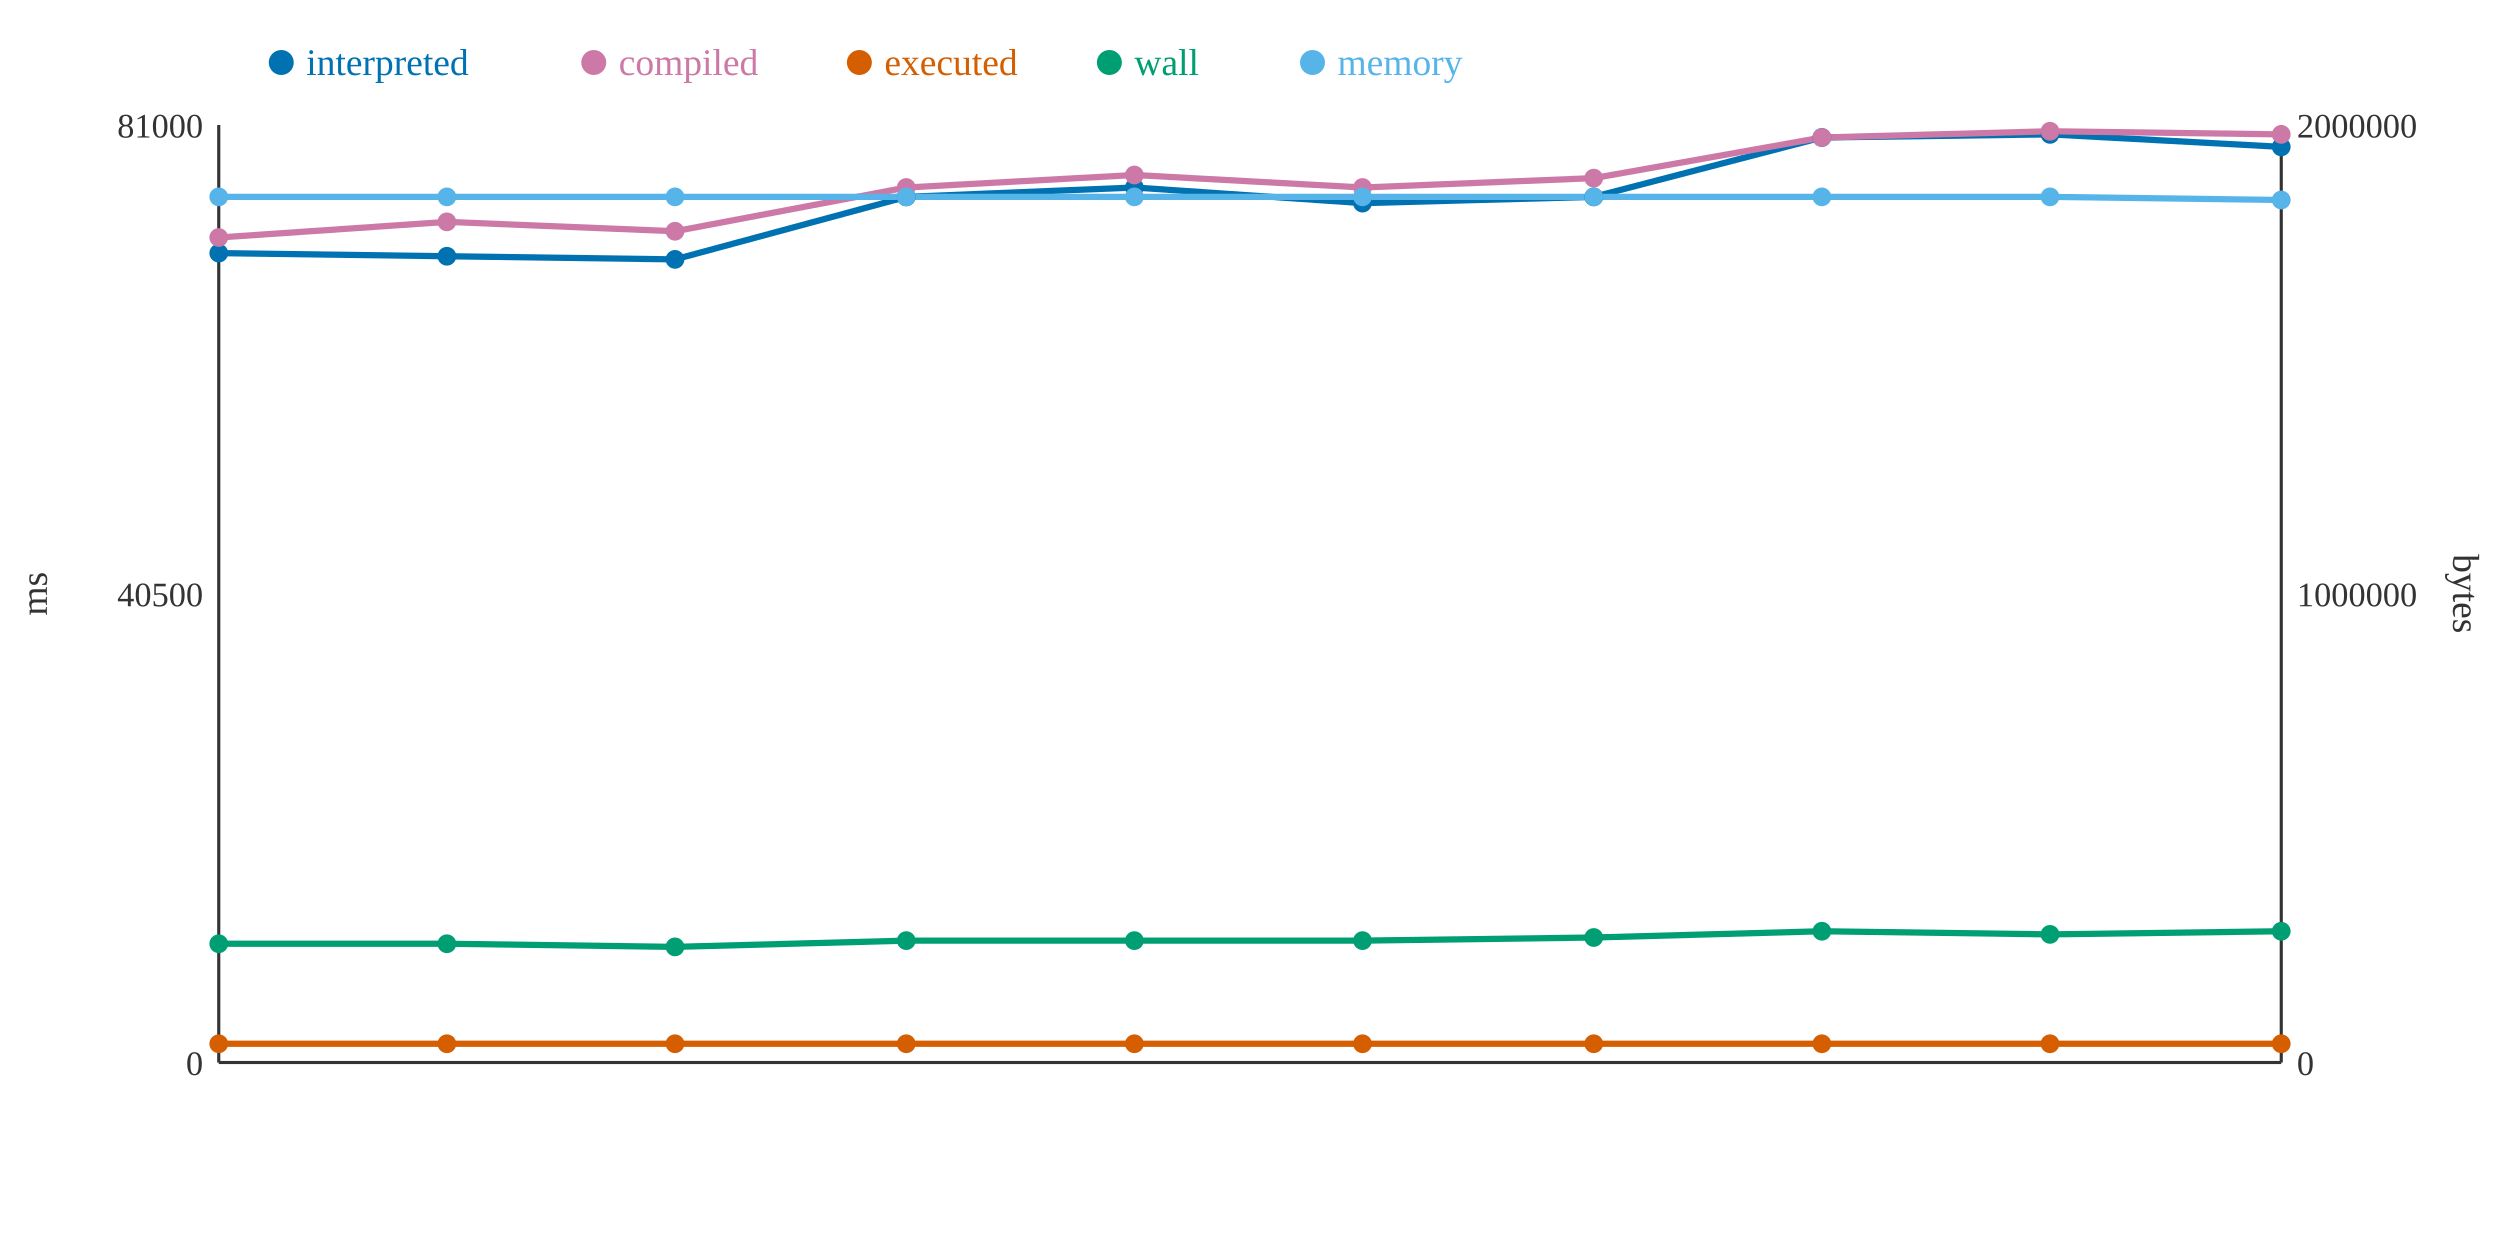
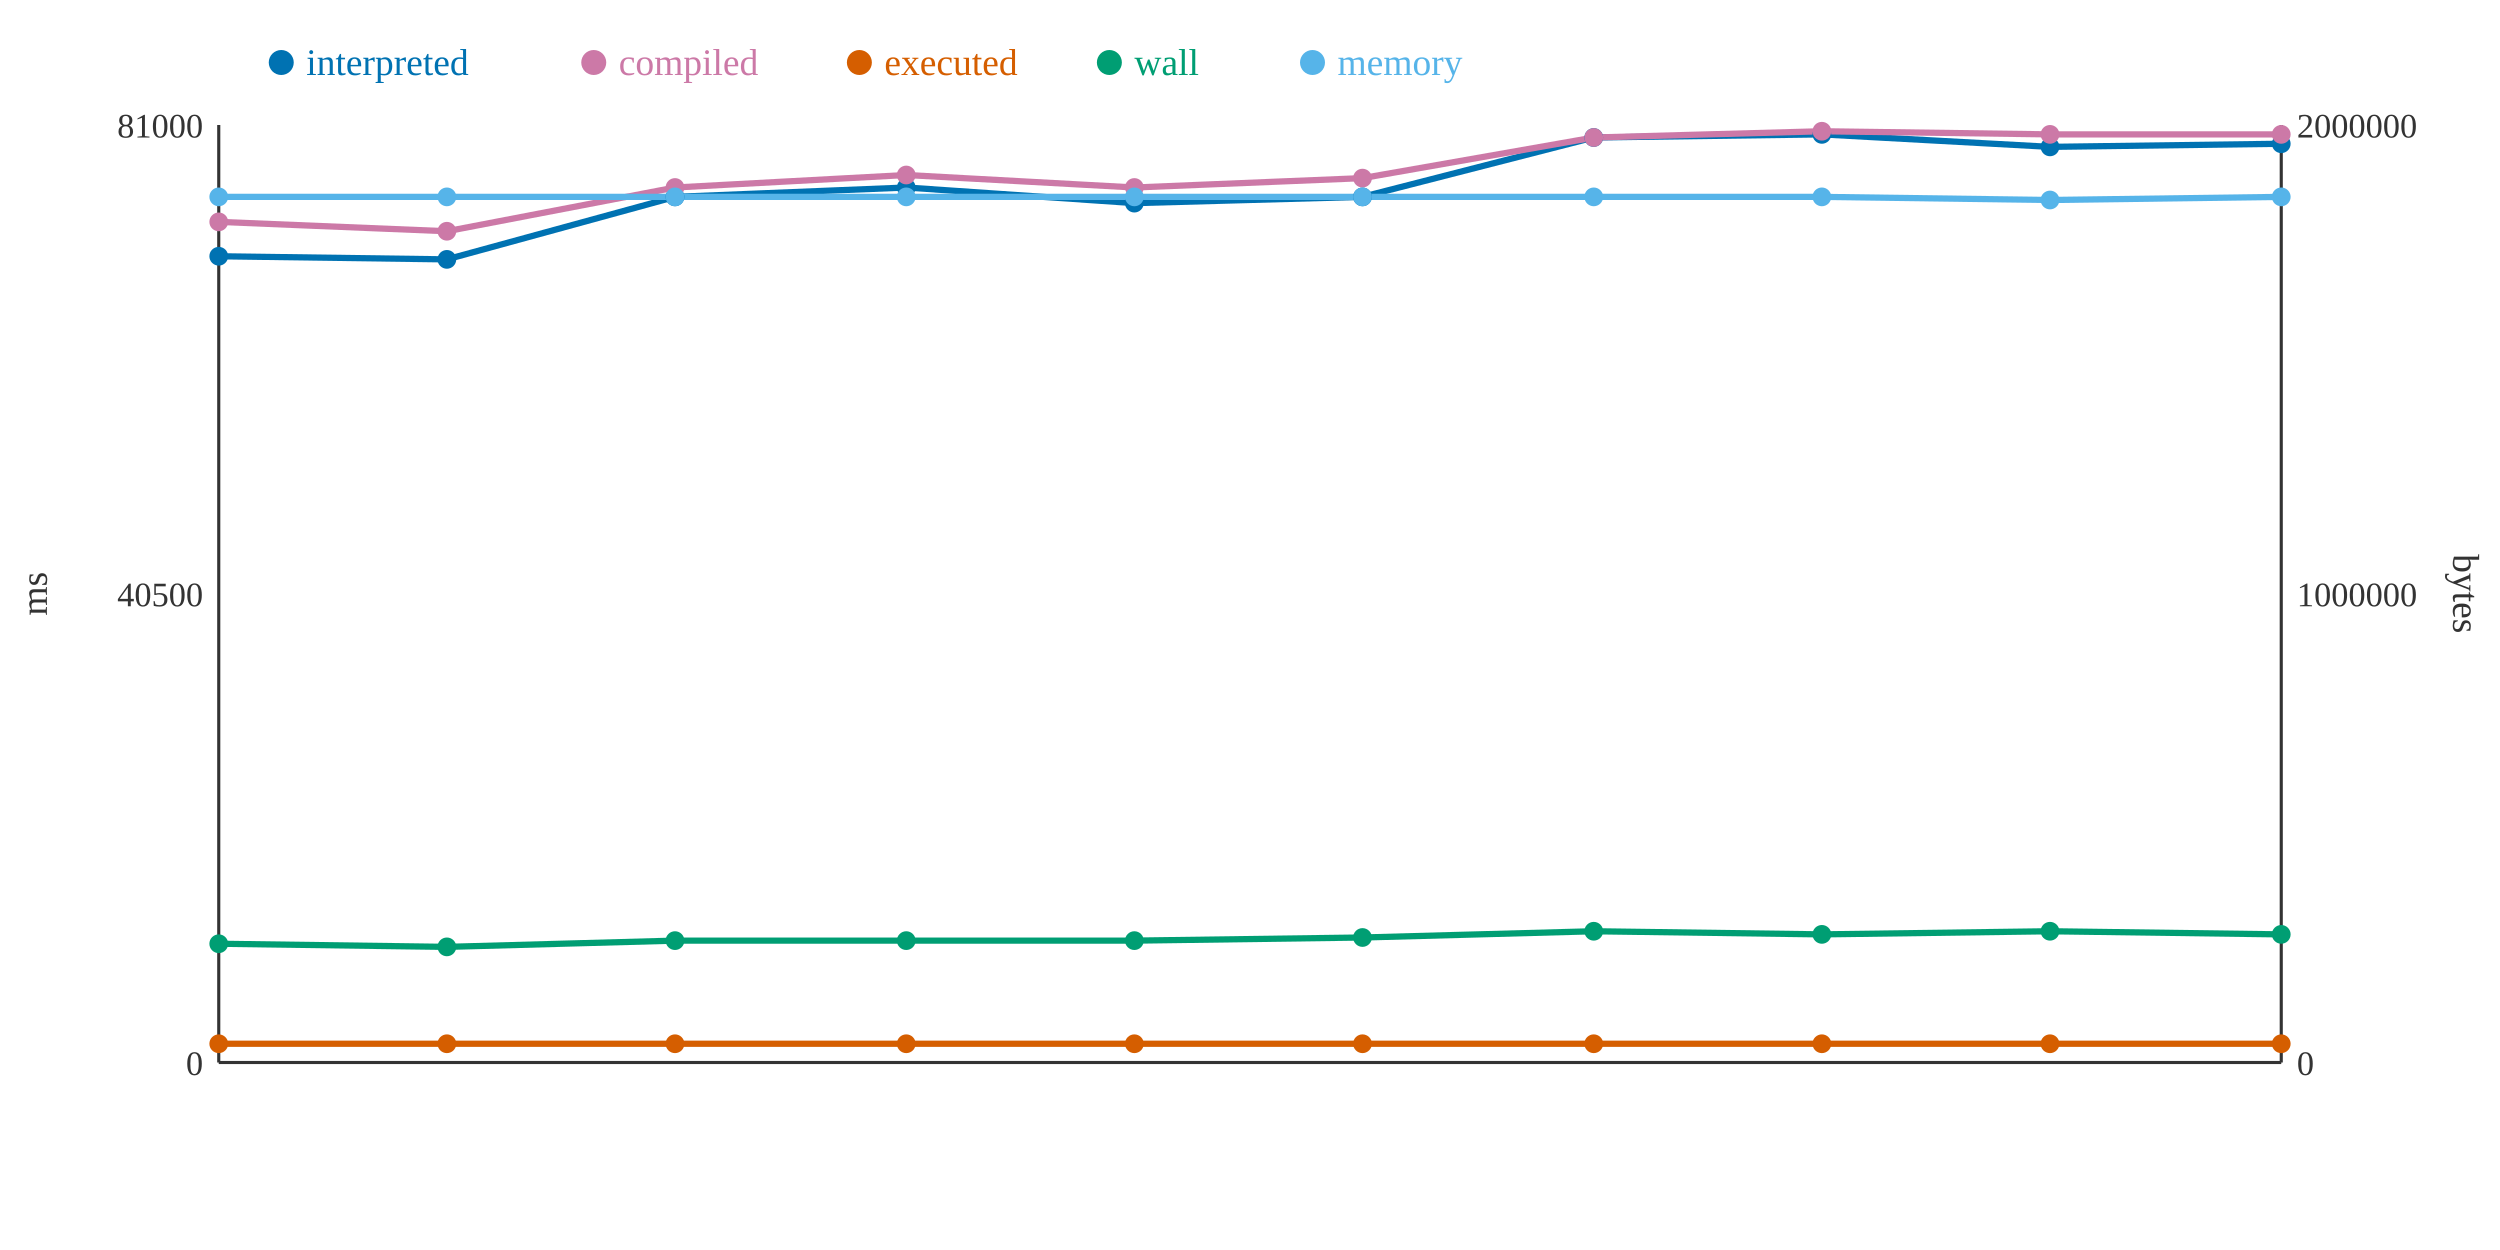
<svg xmlns="http://www.w3.org/2000/svg" width="800" height="400">
  <rect width="800" height="400" fill="white" />
  <line x1="70" y1="40" x2="70" y2="340" stroke="#333" stroke-width="1" />
  <line x1="70" y1="340" x2="730" y2="340" stroke="#333" stroke-width="1" />
  <line x1="730" y1="40" x2="730" y2="340" stroke="#333" stroke-width="1" />
  <text x="65" y="344" text-anchor="end" font-size="11" fill="#333">0</text>
  <text x="65" y="194" text-anchor="end" font-size="11" fill="#333">40500</text>
  <text x="65" y="44" text-anchor="end" font-size="11" fill="#333">81000</text>
  <text x="15" y="190" text-anchor="middle" font-size="12" fill="#333" transform="rotate(-90 15 190)">ms</text>
  <text x="735" y="344" text-anchor="start" font-size="11" fill="#333">0</text>
  <text x="735" y="194" text-anchor="start" font-size="11" fill="#333">1000000</text>
  <text x="735" y="44" text-anchor="start" font-size="11" fill="#333">2000000</text>
  <text x="785" y="190" text-anchor="middle" font-size="12" fill="#333" transform="rotate(90 785 190)">bytes</text>
-   <polyline points="70,81 143,82 216,83 290,63 363,60 436,65 510,63 583,44 656,43 730,47" fill="none" stroke="#0072B2" stroke-width="2" />
-   <polyline points="70,76 143,71 216,74 290,60 363,56 436,60 510,57 583,44 656,42 730,43" fill="none" stroke="#CC79A7" stroke-width="2" />
+   <polyline points="70,82 143,83 216,63 290,60 363,65 436,63 510,44 583,43 656,47 730,46" fill="none" stroke="#0072B2" stroke-width="2" />
+   <polyline points="70,71 143,74 216,60 290,56 363,60 436,57 510,44 583,42 656,43 730,43" fill="none" stroke="#CC79A7" stroke-width="2" />
  <polyline points="70,334 143,334 216,334 290,334 363,334 436,334 510,334 583,334 656,334 730,334" fill="none" stroke="#D55E00" stroke-width="2" />
-   <polyline points="70,302 143,302 216,303 290,301 363,301 436,301 510,300 583,298 656,299 730,298" fill="none" stroke="#009E73" stroke-width="2" />
-   <polyline points="70,63 143,63 216,63 290,63 363,63 436,63 510,63 583,63 656,63 730,64" fill="none" stroke="#56B4E9" stroke-width="2" />
-   <circle cx="70" cy="81" r="3" fill="#0072B2" />
-   <circle cx="70" cy="76" r="3" fill="#CC79A7" />
+   <polyline points="70,302 143,303 216,301 290,301 363,301 436,300 510,298 583,299 656,298 730,299" fill="none" stroke="#009E73" stroke-width="2" />
+   <polyline points="70,63 143,63 216,63 290,63 363,63 436,63 510,63 583,63 656,64 730,63" fill="none" stroke="#56B4E9" stroke-width="2" />
+   <circle cx="70" cy="82" r="3" fill="#0072B2" />
+   <circle cx="70" cy="71" r="3" fill="#CC79A7" />
  <circle cx="70" cy="334" r="3" fill="#D55E00" />
  <circle cx="70" cy="302" r="3" fill="#009E73" />
  <circle cx="70" cy="63" r="3" fill="#56B4E9" />
-   <circle cx="143" cy="82" r="3" fill="#0072B2" />
-   <circle cx="143" cy="71" r="3" fill="#CC79A7" />
+   <circle cx="143" cy="83" r="3" fill="#0072B2" />
+   <circle cx="143" cy="74" r="3" fill="#CC79A7" />
  <circle cx="143" cy="334" r="3" fill="#D55E00" />
-   <circle cx="143" cy="302" r="3" fill="#009E73" />
+   <circle cx="143" cy="303" r="3" fill="#009E73" />
  <circle cx="143" cy="63" r="3" fill="#56B4E9" />
-   <circle cx="216" cy="83" r="3" fill="#0072B2" />
-   <circle cx="216" cy="74" r="3" fill="#CC79A7" />
+   <circle cx="216" cy="63" r="3" fill="#0072B2" />
+   <circle cx="216" cy="60" r="3" fill="#CC79A7" />
  <circle cx="216" cy="334" r="3" fill="#D55E00" />
-   <circle cx="216" cy="303" r="3" fill="#009E73" />
+   <circle cx="216" cy="301" r="3" fill="#009E73" />
  <circle cx="216" cy="63" r="3" fill="#56B4E9" />
-   <circle cx="290" cy="63" r="3" fill="#0072B2" />
-   <circle cx="290" cy="60" r="3" fill="#CC79A7" />
+   <circle cx="290" cy="60" r="3" fill="#0072B2" />
+   <circle cx="290" cy="56" r="3" fill="#CC79A7" />
  <circle cx="290" cy="334" r="3" fill="#D55E00" />
  <circle cx="290" cy="301" r="3" fill="#009E73" />
  <circle cx="290" cy="63" r="3" fill="#56B4E9" />
-   <circle cx="363" cy="60" r="3" fill="#0072B2" />
-   <circle cx="363" cy="56" r="3" fill="#CC79A7" />
+   <circle cx="363" cy="65" r="3" fill="#0072B2" />
+   <circle cx="363" cy="60" r="3" fill="#CC79A7" />
  <circle cx="363" cy="334" r="3" fill="#D55E00" />
  <circle cx="363" cy="301" r="3" fill="#009E73" />
  <circle cx="363" cy="63" r="3" fill="#56B4E9" />
-   <circle cx="436" cy="65" r="3" fill="#0072B2" />
-   <circle cx="436" cy="60" r="3" fill="#CC79A7" />
+   <circle cx="436" cy="63" r="3" fill="#0072B2" />
+   <circle cx="436" cy="57" r="3" fill="#CC79A7" />
  <circle cx="436" cy="334" r="3" fill="#D55E00" />
-   <circle cx="436" cy="301" r="3" fill="#009E73" />
+   <circle cx="436" cy="300" r="3" fill="#009E73" />
  <circle cx="436" cy="63" r="3" fill="#56B4E9" />
-   <circle cx="510" cy="63" r="3" fill="#0072B2" />
-   <circle cx="510" cy="57" r="3" fill="#CC79A7" />
+   <circle cx="510" cy="44" r="3" fill="#0072B2" />
+   <circle cx="510" cy="44" r="3" fill="#CC79A7" />
  <circle cx="510" cy="334" r="3" fill="#D55E00" />
-   <circle cx="510" cy="300" r="3" fill="#009E73" />
+   <circle cx="510" cy="298" r="3" fill="#009E73" />
  <circle cx="510" cy="63" r="3" fill="#56B4E9" />
-   <circle cx="583" cy="44" r="3" fill="#0072B2" />
-   <circle cx="583" cy="44" r="3" fill="#CC79A7" />
+   <circle cx="583" cy="43" r="3" fill="#0072B2" />
+   <circle cx="583" cy="42" r="3" fill="#CC79A7" />
  <circle cx="583" cy="334" r="3" fill="#D55E00" />
-   <circle cx="583" cy="298" r="3" fill="#009E73" />
+   <circle cx="583" cy="299" r="3" fill="#009E73" />
  <circle cx="583" cy="63" r="3" fill="#56B4E9" />
-   <circle cx="656" cy="43" r="3" fill="#0072B2" />
-   <circle cx="656" cy="42" r="3" fill="#CC79A7" />
+   <circle cx="656" cy="47" r="3" fill="#0072B2" />
+   <circle cx="656" cy="43" r="3" fill="#CC79A7" />
  <circle cx="656" cy="334" r="3" fill="#D55E00" />
-   <circle cx="656" cy="299" r="3" fill="#009E73" />
-   <circle cx="656" cy="63" r="3" fill="#56B4E9" />
-   <circle cx="730" cy="47" r="3" fill="#0072B2" />
+   <circle cx="656" cy="298" r="3" fill="#009E73" />
+   <circle cx="656" cy="64" r="3" fill="#56B4E9" />
+   <circle cx="730" cy="46" r="3" fill="#0072B2" />
  <circle cx="730" cy="43" r="3" fill="#CC79A7" />
  <circle cx="730" cy="334" r="3" fill="#D55E00" />
-   <circle cx="730" cy="298" r="3" fill="#009E73" />
-   <circle cx="730" cy="64" r="3" fill="#56B4E9" />
+   <circle cx="730" cy="299" r="3" fill="#009E73" />
+   <circle cx="730" cy="63" r="3" fill="#56B4E9" />
  <circle cx="90" cy="20" r="4" fill="#0072B2" />
  <text x="98" y="24" text-anchor="start" font-size="12" fill="#0072B2">interpreted</text>
  <circle cx="190" cy="20" r="4" fill="#CC79A7" />
  <text x="198" y="24" text-anchor="start" font-size="12" fill="#CC79A7">compiled</text>
  <circle cx="275" cy="20" r="4" fill="#D55E00" />
  <text x="283" y="24" text-anchor="start" font-size="12" fill="#D55E00">executed</text>
  <circle cx="355" cy="20" r="4" fill="#009E73" />
  <text x="363" y="24" text-anchor="start" font-size="12" fill="#009E73">wall</text>
  <circle cx="420" cy="20" r="4" fill="#56B4E9" />
  <text x="428" y="24" text-anchor="start" font-size="12" fill="#56B4E9">memory</text>
</svg>
